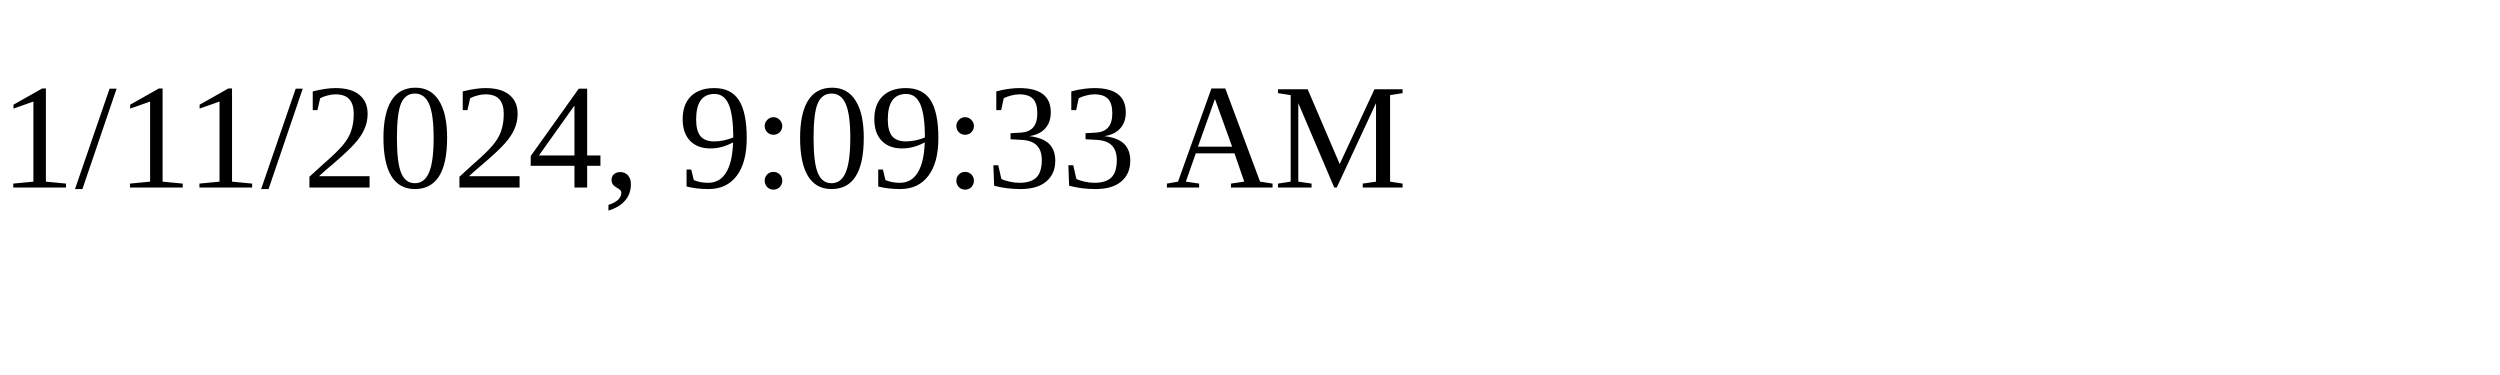
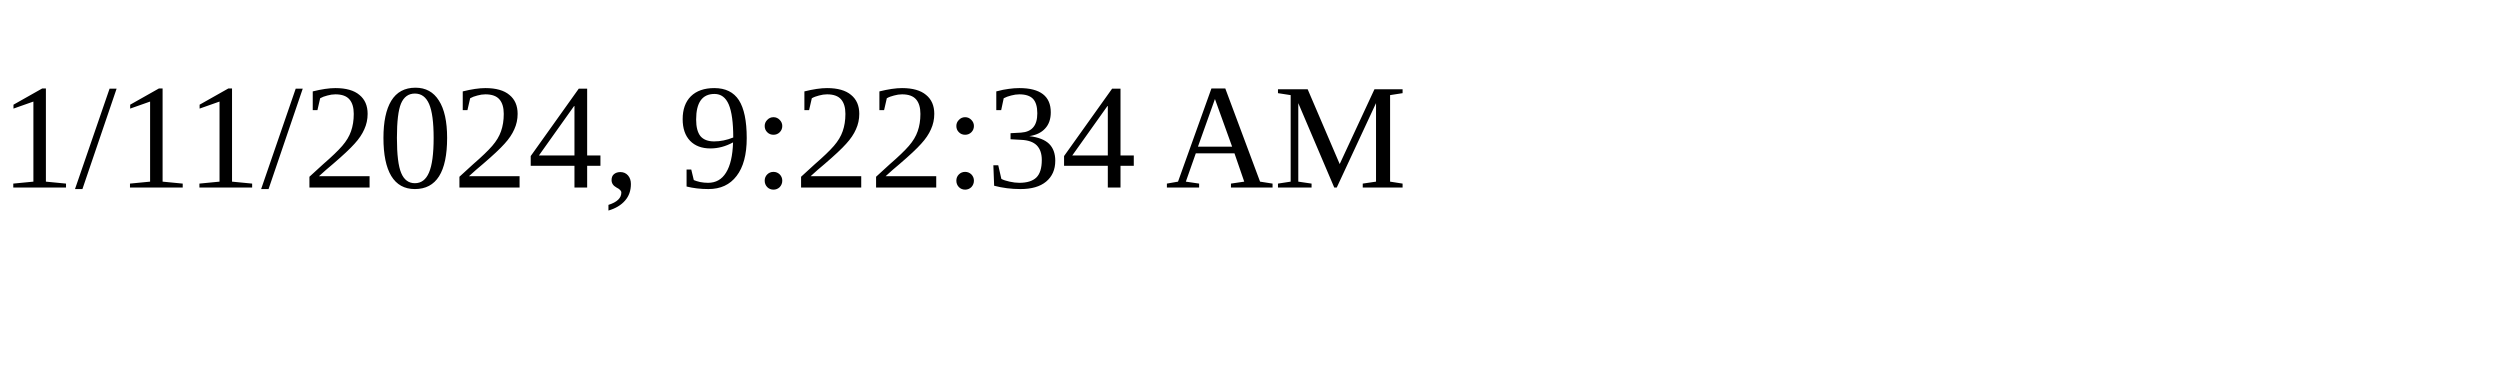
<svg xmlns="http://www.w3.org/2000/svg" height="30" width="200">
-   <text x="0" y="15">1/11/2024, 9:09:33 AM</text>
+   <text x="0" y="15">1/11/2024, 9:22:34 AM</text>
</svg>
